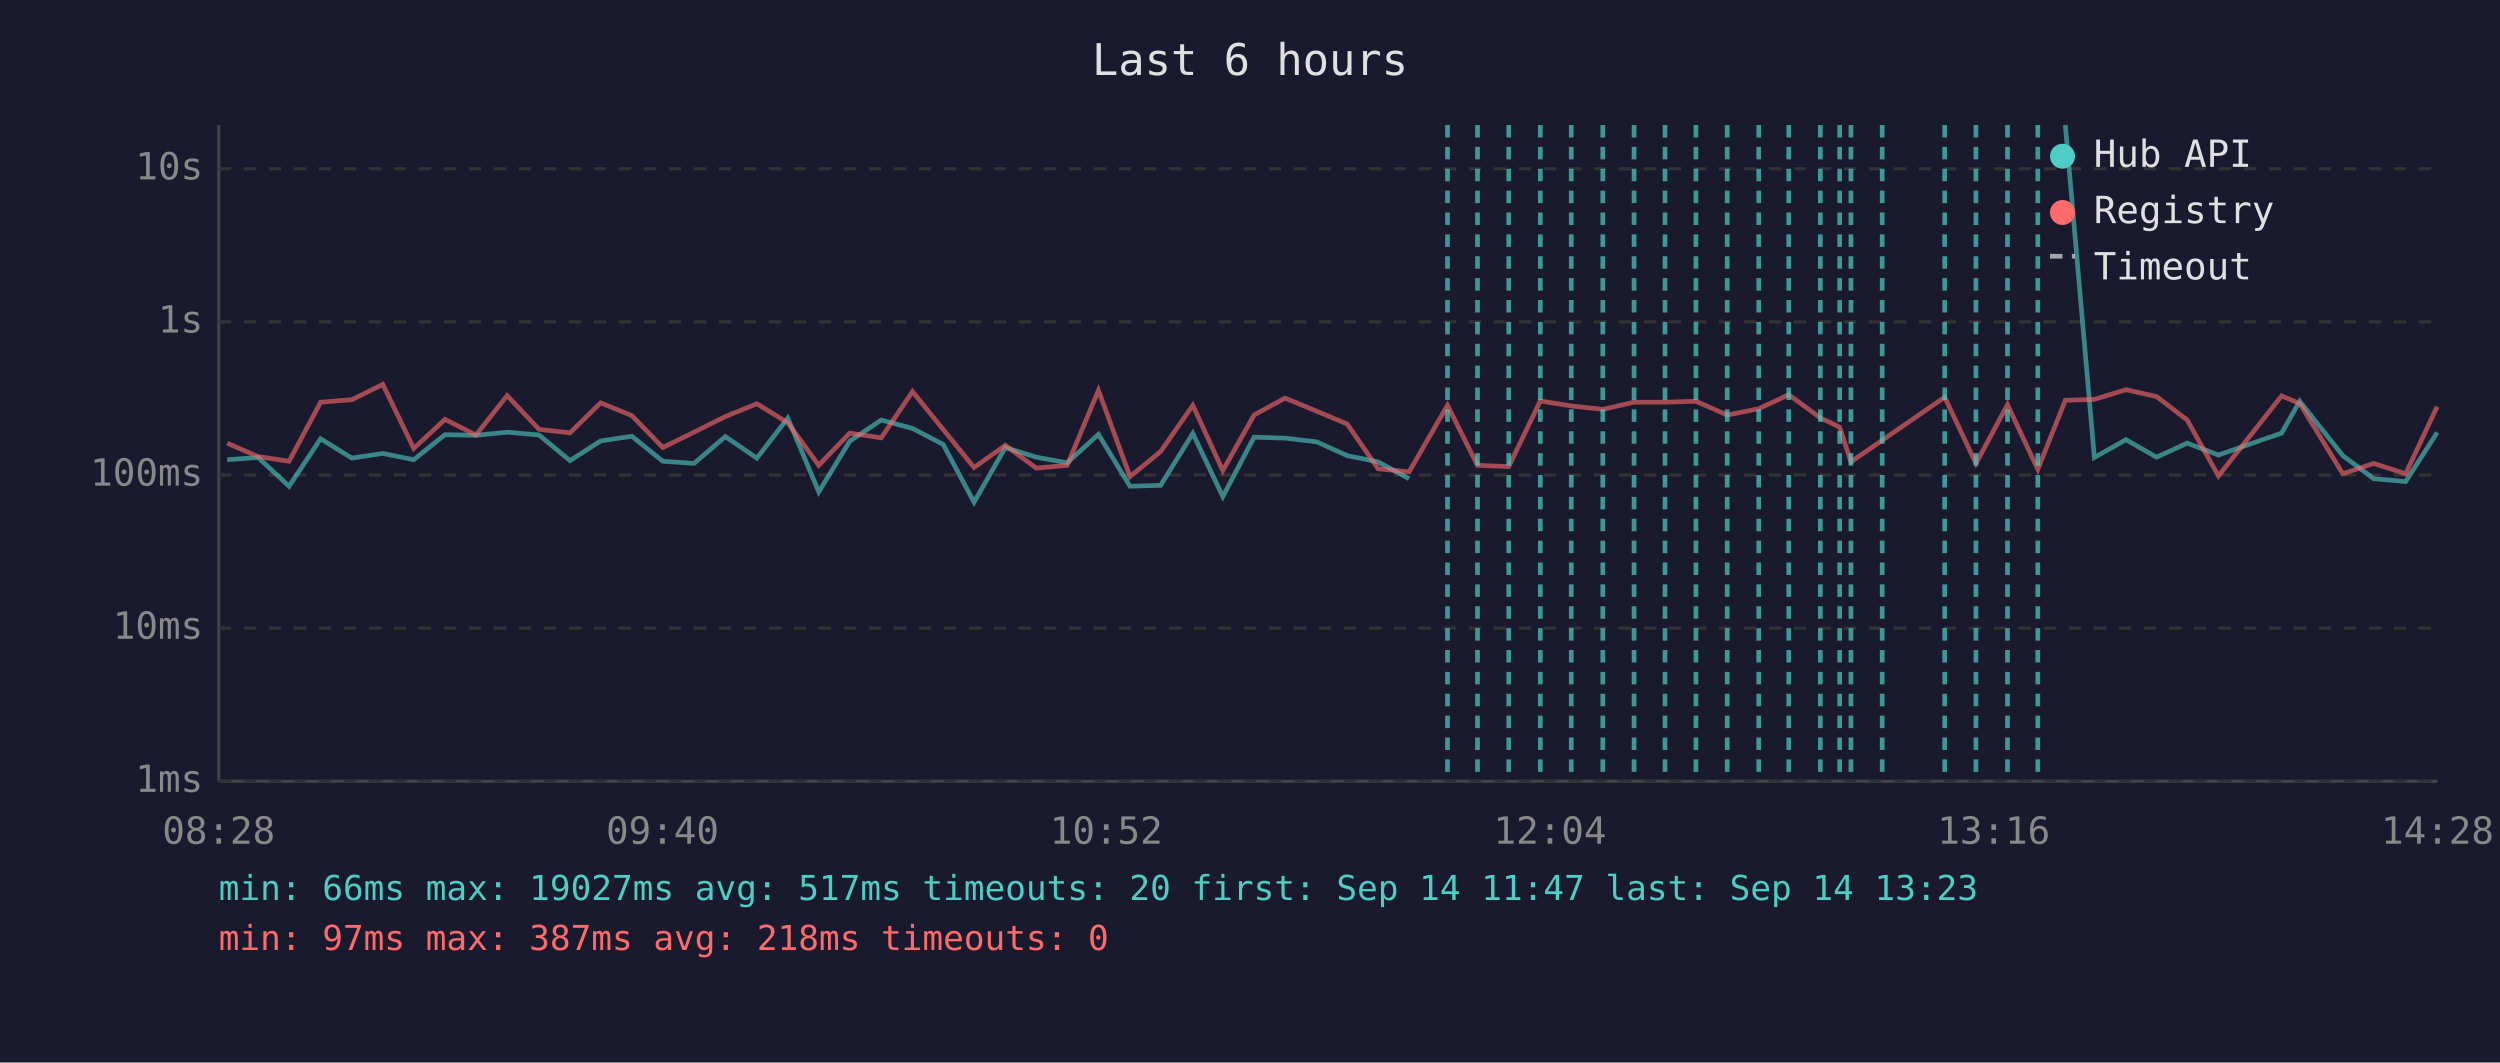
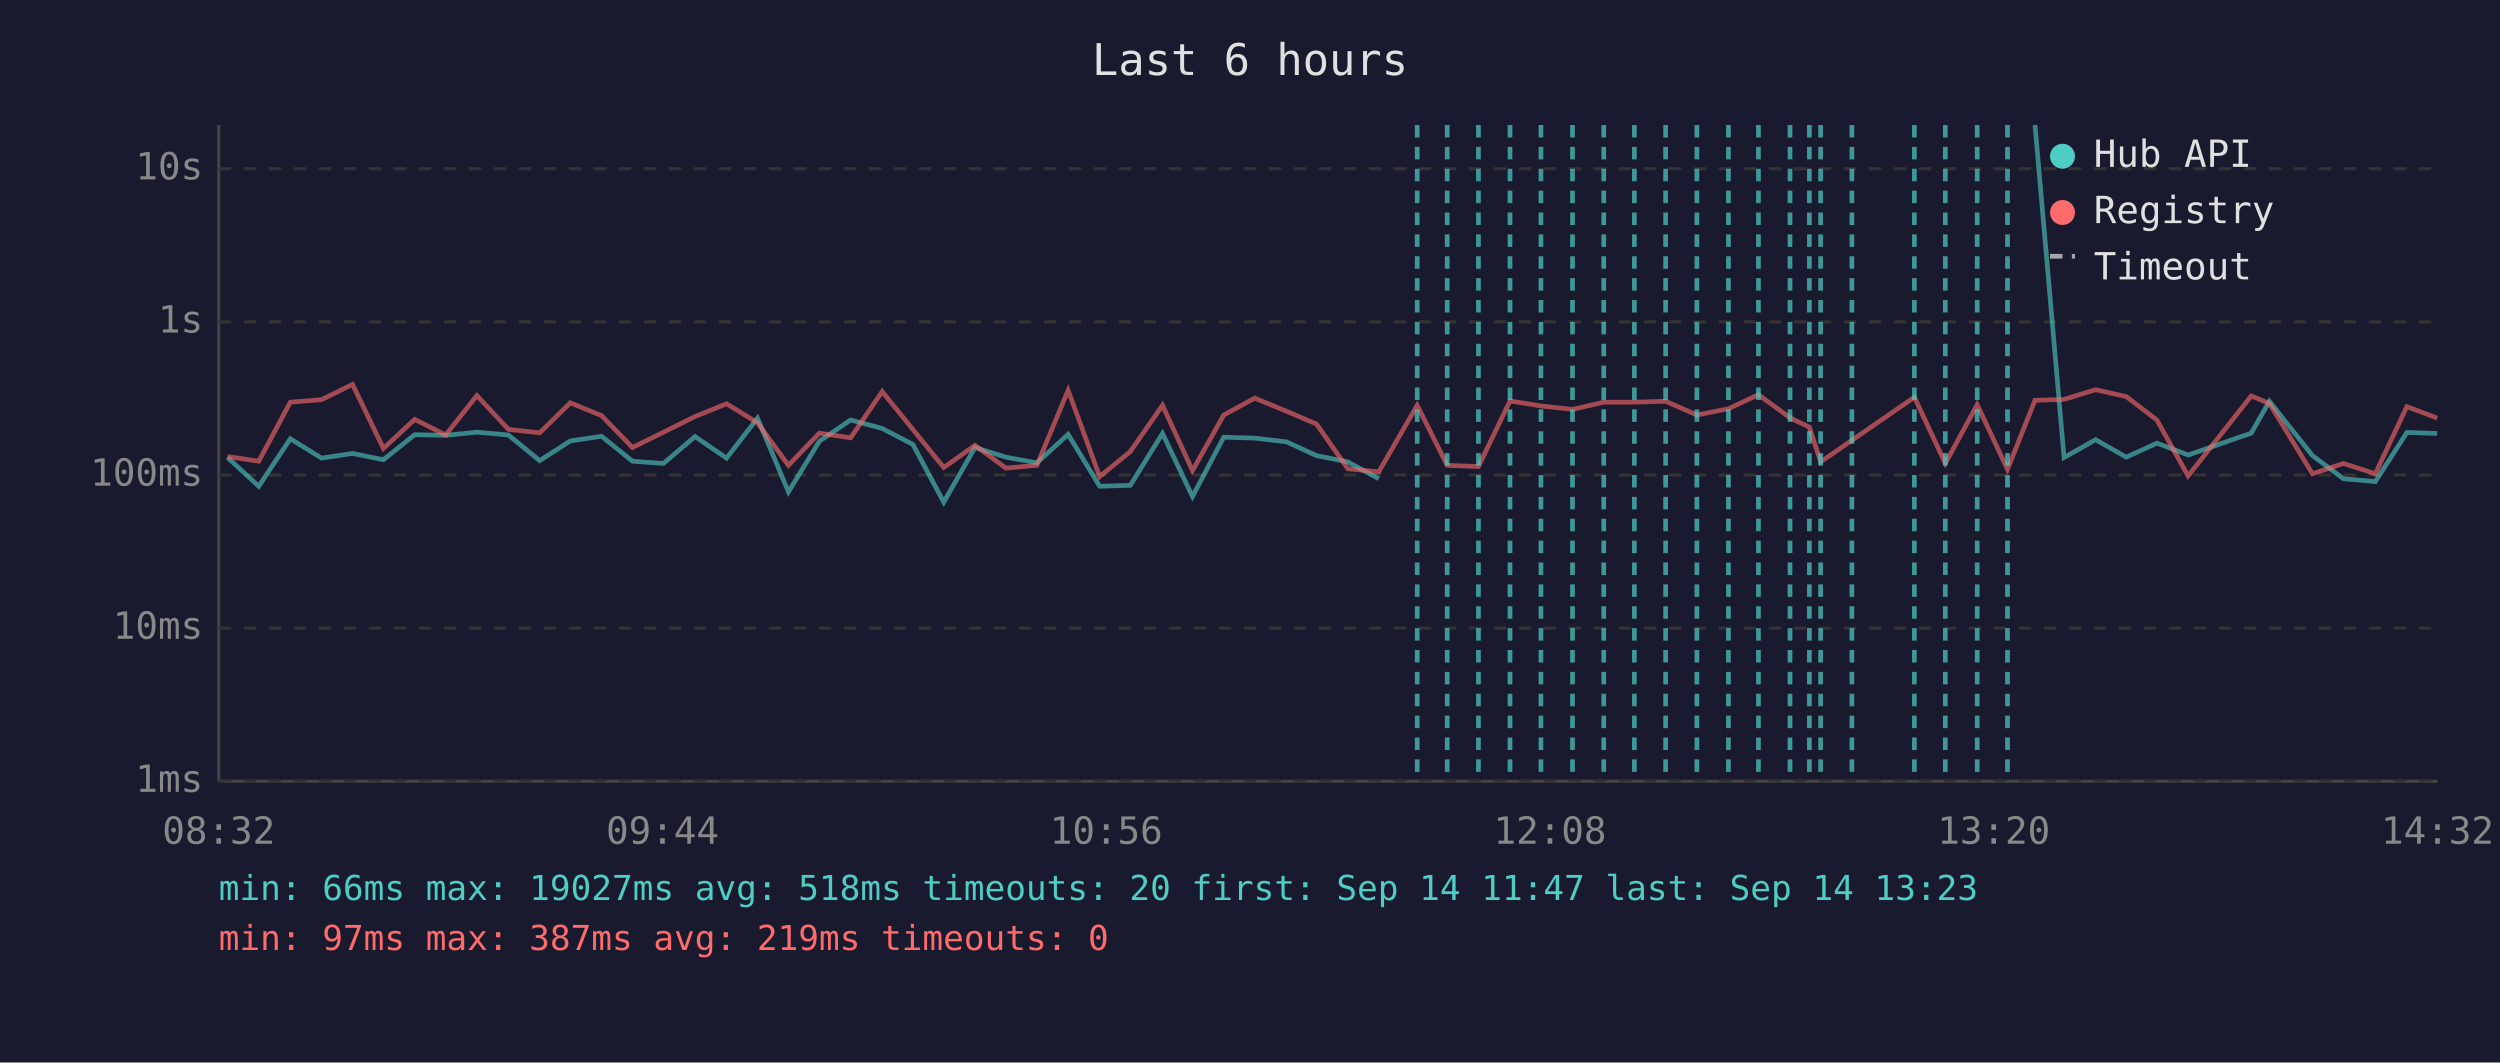
<svg xmlns="http://www.w3.org/2000/svg" viewBox="0 0 800 340" font-family="monospace" font-size="12">
  <rect width="800" height="340" fill="#1a1a2e" />
  <text x="400" y="24" fill="#e0e0e0" font-size="14" text-anchor="middle">Last 6 hours</text>
  <line x1="70" y1="40" x2="70" y2="250" stroke="#444" stroke-width="1" />
  <line x1="70" y1="250" x2="780" y2="250" stroke="#444" stroke-width="1" />
  <line x1="70" y1="250" x2="780" y2="250" stroke="#333" stroke-width="1" stroke-dasharray="4" />
  <text x="65" y="250" fill="#888" text-anchor="end" dominant-baseline="middle">1ms</text>
  <line x1="70" y1="201" x2="780" y2="201" stroke="#333" stroke-width="1" stroke-dasharray="4" />
  <text x="65" y="201" fill="#888" text-anchor="end" dominant-baseline="middle">10ms</text>
  <line x1="70" y1="152" x2="780" y2="152" stroke="#333" stroke-width="1" stroke-dasharray="4" />
  <text x="65" y="152" fill="#888" text-anchor="end" dominant-baseline="middle">100ms</text>
  <line x1="70" y1="103" x2="780" y2="103" stroke="#333" stroke-width="1" stroke-dasharray="4" />
  <text x="65" y="103" fill="#888" text-anchor="end" dominant-baseline="middle">1s</text>
  <line x1="70" y1="54" x2="780" y2="54" stroke="#333" stroke-width="1" stroke-dasharray="4" />
  <text x="65" y="54" fill="#888" text-anchor="end" dominant-baseline="middle">10s</text>
-   <text x="70" y="270" fill="#888" text-anchor="middle">08:28</text>
-   <text x="212" y="270" fill="#888" text-anchor="middle">09:40</text>
-   <text x="354" y="270" fill="#888" text-anchor="middle">10:52</text>
-   <text x="496" y="270" fill="#888" text-anchor="middle">12:04</text>
-   <text x="638" y="270" fill="#888" text-anchor="middle">13:16</text>
-   <text x="780" y="270" fill="#888" text-anchor="middle">14:28</text>
-   <polyline points="72.7,147.1 82.6,146.4 92.5,155.6 102.6,140.4 112.6,146.6 122.5,145.1 132.4,147.1 142.4,139.1 152.3,139.3 162.3,138.3 172.5,139.2 182.4,147.4 192.2,141.1 202.2,139.6 212.1,147.6 222.1,148.3 232.1,139.7 242.2,146.6 252.1,133.8 262.0,157.4 271.9,141.2 282.0,134.4 292.0,137.1 301.8,142.2 311.7,160.7 321.7,143.2 331.6,146.3 341.5,148.1 351.5,139.0 361.6,155.6 371.4,155.3 381.7,138.7 391.3,158.9 401.3,139.9 411.2,140.2 421.4,141.4 431.1,145.8 441.0,147.8 450.9,153.2" fill="none" stroke="#4ecdc4" stroke-width="1.5" opacity="0.6" />
-   <polyline points="660.9,40.0 670.2,146.4 680.3,140.7 690.1,146.3 699.9,141.8 709.9,145.6 730.1,138.6 735.9,128.4 749.7,145.8 759.6,153.2 769.8,154.1 779.9,138.4" fill="none" stroke="#4ecdc4" stroke-width="1.5" opacity="0.6" />
-   <polyline points="72.7,141.8 82.6,146.1 92.5,147.6 102.6,128.7 112.6,127.9 122.5,123.0 132.4,143.5 142.4,134.2 152.3,139.2 162.3,126.6 172.5,137.4 182.4,138.5 192.2,128.9 202.2,133.0 212.1,143.2 222.1,138.3 232.1,133.3 242.2,129.2 252.1,135.3 262.0,148.9 271.9,138.6 282.0,140.1 292.0,125.3 301.8,137.4 311.7,149.6 321.7,142.5 331.6,149.8 341.5,148.9 351.5,124.9 361.6,152.5 371.4,144.5 381.7,129.7 391.3,150.6 401.3,132.8 411.2,127.4 421.4,131.6 431.1,135.7 441.0,150.0 450.9,151.0 463.2,129.7 472.8,148.9 482.8,149.3 492.9,128.3 502.8,129.9 512.9,131.0 522.9,128.7 532.8,128.7 542.7,128.4 552.7,132.8 562.8,130.8 572.4,126.3 582.5,133.7 588.7,136.7 592.3,147.8 602.3,140.9 622.3,127.1 632.3,148.3 642.4,129.5 652.1,150.2 660.9,128.1 670.2,127.8 680.3,124.7 690.1,126.9 699.9,134.4 709.9,152.3 730.1,126.7 735.9,129.1 749.7,151.6 759.6,148.3 769.8,151.6 779.9,130.1" fill="none" stroke="#ff6b6b" stroke-width="1.5" opacity="0.6" />
-   <line x1="463.2" y1="40" x2="463.2" y2="250" stroke="#4ecdc4" stroke-width="1.5" stroke-dasharray="4,3" opacity="0.7" />
-   <line x1="472.8" y1="40" x2="472.8" y2="250" stroke="#4ecdc4" stroke-width="1.5" stroke-dasharray="4,3" opacity="0.7" />
-   <line x1="482.8" y1="40" x2="482.8" y2="250" stroke="#4ecdc4" stroke-width="1.5" stroke-dasharray="4,3" opacity="0.7" />
-   <line x1="492.9" y1="40" x2="492.9" y2="250" stroke="#4ecdc4" stroke-width="1.5" stroke-dasharray="4,3" opacity="0.7" />
-   <line x1="502.8" y1="40" x2="502.8" y2="250" stroke="#4ecdc4" stroke-width="1.5" stroke-dasharray="4,3" opacity="0.7" />
-   <line x1="512.9" y1="40" x2="512.9" y2="250" stroke="#4ecdc4" stroke-width="1.5" stroke-dasharray="4,3" opacity="0.7" />
-   <line x1="522.9" y1="40" x2="522.9" y2="250" stroke="#4ecdc4" stroke-width="1.5" stroke-dasharray="4,3" opacity="0.7" />
-   <line x1="532.8" y1="40" x2="532.8" y2="250" stroke="#4ecdc4" stroke-width="1.5" stroke-dasharray="4,3" opacity="0.7" />
-   <line x1="542.7" y1="40" x2="542.7" y2="250" stroke="#4ecdc4" stroke-width="1.5" stroke-dasharray="4,3" opacity="0.7" />
-   <line x1="552.7" y1="40" x2="552.7" y2="250" stroke="#4ecdc4" stroke-width="1.5" stroke-dasharray="4,3" opacity="0.7" />
-   <line x1="562.8" y1="40" x2="562.8" y2="250" stroke="#4ecdc4" stroke-width="1.5" stroke-dasharray="4,3" opacity="0.7" />
-   <line x1="572.4" y1="40" x2="572.4" y2="250" stroke="#4ecdc4" stroke-width="1.5" stroke-dasharray="4,3" opacity="0.7" />
-   <line x1="582.5" y1="40" x2="582.5" y2="250" stroke="#4ecdc4" stroke-width="1.5" stroke-dasharray="4,3" opacity="0.7" />
-   <line x1="588.7" y1="40" x2="588.7" y2="250" stroke="#4ecdc4" stroke-width="1.5" stroke-dasharray="4,3" opacity="0.7" />
-   <line x1="592.3" y1="40" x2="592.3" y2="250" stroke="#4ecdc4" stroke-width="1.5" stroke-dasharray="4,3" opacity="0.7" />
-   <line x1="602.3" y1="40" x2="602.3" y2="250" stroke="#4ecdc4" stroke-width="1.5" stroke-dasharray="4,3" opacity="0.7" />
-   <line x1="622.3" y1="40" x2="622.3" y2="250" stroke="#4ecdc4" stroke-width="1.5" stroke-dasharray="4,3" opacity="0.7" />
-   <line x1="632.3" y1="40" x2="632.3" y2="250" stroke="#4ecdc4" stroke-width="1.5" stroke-dasharray="4,3" opacity="0.7" />
+   <text x="70" y="270" fill="#888" text-anchor="middle">08:32</text>
+   <text x="212" y="270" fill="#888" text-anchor="middle">09:44</text>
+   <text x="354" y="270" fill="#888" text-anchor="middle">10:56</text>
+   <text x="496" y="270" fill="#888" text-anchor="middle">12:08</text>
+   <text x="638" y="270" fill="#888" text-anchor="middle">13:20</text>
+   <text x="780" y="270" fill="#888" text-anchor="middle">14:32</text>
+   <polyline points="72.8,146.4 82.8,155.6 92.9,140.4 102.9,146.6 112.8,145.1 122.7,147.1 132.7,139.1 142.6,139.3 152.6,138.3 162.7,139.2 172.7,147.4 182.5,141.1 192.5,139.6 202.4,147.6 212.3,148.3 222.4,139.7 232.5,146.6 242.4,133.8 252.3,157.4 262.2,141.2 272.2,134.4 282.3,137.1 292.1,142.2 302.0,160.7 312.0,143.2 321.9,146.3 331.8,148.1 341.8,139.0 351.9,155.6 361.7,155.3 372.0,138.7 381.6,158.9 391.6,139.9 401.5,140.2 411.7,141.4 421.3,145.8 431.3,147.8 441.2,153.2" fill="none" stroke="#4ecdc4" stroke-width="1.5" opacity="0.6" />
+   <polyline points="651.2,40.0 660.5,146.4 670.6,140.7 680.4,146.3 690.2,141.8 700.2,145.6 720.4,138.6 726.2,128.4 740.0,145.8 749.9,153.2 760.1,154.1 770.2,138.4 779.9,138.7" fill="none" stroke="#4ecdc4" stroke-width="1.5" opacity="0.6" />
+   <polyline points="72.8,146.1 82.8,147.6 92.9,128.7 102.9,127.9 112.8,123.0 122.7,143.5 132.7,134.2 142.6,139.2 152.6,126.6 162.7,137.4 172.7,138.5 182.5,128.9 192.5,133.0 202.4,143.2 212.3,138.3 222.4,133.3 232.5,129.2 242.4,135.3 252.3,148.9 262.2,138.6 272.2,140.1 282.3,125.3 292.1,137.4 302.0,149.6 312.0,142.5 321.9,149.8 331.8,148.9 341.8,124.9 351.9,152.5 361.7,144.5 372.0,129.7 381.6,150.6 391.6,132.8 401.5,127.4 411.7,131.6 421.3,135.7 431.3,150.0 441.2,151.0 453.5,129.7 463.1,148.9 473.1,149.3 483.2,128.3 493.1,129.9 503.2,131.0 513.2,128.7 523.0,128.7 533.0,128.4 543.0,132.8 553.1,130.8 562.7,126.3 572.8,133.7 579.0,136.7 582.6,147.8 592.6,140.9 612.6,127.1 622.5,148.3 632.7,129.5 642.4,150.2 651.2,128.1 660.5,127.8 670.6,124.7 680.4,126.9 690.2,134.4 700.2,152.3 720.4,126.7 726.2,129.1 740.0,151.6 749.9,148.3 760.1,151.6 770.2,130.1 779.9,133.8" fill="none" stroke="#ff6b6b" stroke-width="1.5" opacity="0.6" />
+   <line x1="453.5" y1="40" x2="453.5" y2="250" stroke="#4ecdc4" stroke-width="1.5" stroke-dasharray="4,3" opacity="0.7" />
+   <line x1="463.1" y1="40" x2="463.1" y2="250" stroke="#4ecdc4" stroke-width="1.5" stroke-dasharray="4,3" opacity="0.7" />
+   <line x1="473.1" y1="40" x2="473.1" y2="250" stroke="#4ecdc4" stroke-width="1.5" stroke-dasharray="4,3" opacity="0.7" />
+   <line x1="483.2" y1="40" x2="483.2" y2="250" stroke="#4ecdc4" stroke-width="1.5" stroke-dasharray="4,3" opacity="0.7" />
+   <line x1="493.1" y1="40" x2="493.1" y2="250" stroke="#4ecdc4" stroke-width="1.5" stroke-dasharray="4,3" opacity="0.7" />
+   <line x1="503.2" y1="40" x2="503.2" y2="250" stroke="#4ecdc4" stroke-width="1.5" stroke-dasharray="4,3" opacity="0.7" />
+   <line x1="513.2" y1="40" x2="513.2" y2="250" stroke="#4ecdc4" stroke-width="1.5" stroke-dasharray="4,3" opacity="0.7" />
+   <line x1="523.0" y1="40" x2="523.0" y2="250" stroke="#4ecdc4" stroke-width="1.5" stroke-dasharray="4,3" opacity="0.7" />
+   <line x1="533.0" y1="40" x2="533.0" y2="250" stroke="#4ecdc4" stroke-width="1.5" stroke-dasharray="4,3" opacity="0.7" />
+   <line x1="543.0" y1="40" x2="543.0" y2="250" stroke="#4ecdc4" stroke-width="1.5" stroke-dasharray="4,3" opacity="0.7" />
+   <line x1="553.1" y1="40" x2="553.1" y2="250" stroke="#4ecdc4" stroke-width="1.5" stroke-dasharray="4,3" opacity="0.7" />
+   <line x1="562.7" y1="40" x2="562.7" y2="250" stroke="#4ecdc4" stroke-width="1.5" stroke-dasharray="4,3" opacity="0.7" />
+   <line x1="572.8" y1="40" x2="572.8" y2="250" stroke="#4ecdc4" stroke-width="1.5" stroke-dasharray="4,3" opacity="0.7" />
+   <line x1="579.0" y1="40" x2="579.0" y2="250" stroke="#4ecdc4" stroke-width="1.5" stroke-dasharray="4,3" opacity="0.7" />
+   <line x1="582.6" y1="40" x2="582.6" y2="250" stroke="#4ecdc4" stroke-width="1.5" stroke-dasharray="4,3" opacity="0.7" />
+   <line x1="592.6" y1="40" x2="592.6" y2="250" stroke="#4ecdc4" stroke-width="1.5" stroke-dasharray="4,3" opacity="0.7" />
+   <line x1="612.6" y1="40" x2="612.6" y2="250" stroke="#4ecdc4" stroke-width="1.5" stroke-dasharray="4,3" opacity="0.7" />
+   <line x1="622.5" y1="40" x2="622.5" y2="250" stroke="#4ecdc4" stroke-width="1.5" stroke-dasharray="4,3" opacity="0.7" />
+   <line x1="632.7" y1="40" x2="632.7" y2="250" stroke="#4ecdc4" stroke-width="1.5" stroke-dasharray="4,3" opacity="0.7" />
  <line x1="642.4" y1="40" x2="642.4" y2="250" stroke="#4ecdc4" stroke-width="1.5" stroke-dasharray="4,3" opacity="0.7" />
-   <line x1="652.1" y1="40" x2="652.1" y2="250" stroke="#4ecdc4" stroke-width="1.5" stroke-dasharray="4,3" opacity="0.7" />
  <circle cx="660" cy="50" r="4" fill="#4ecdc4" />
  <text x="670" y="50" fill="#e0e0e0" dominant-baseline="middle">Hub API</text>
  <circle cx="660" cy="68" r="4" fill="#ff6b6b" />
  <text x="670" y="68" fill="#e0e0e0" dominant-baseline="middle">Registry</text>
  <line x1="656" y1="82" x2="664" y2="82" stroke="#e0e0e0" stroke-width="1.5" stroke-dasharray="4,3" opacity="0.7" />
  <text x="670" y="86" fill="#e0e0e0" dominant-baseline="middle">Timeout</text>
-   <text x="70" y="288" fill="#4ecdc4" font-size="11">min: 66ms  max: 19027ms  avg: 517ms  timeouts: 20  first: Sep 14 11:47  last: Sep 14 13:23</text>
-   <text x="70" y="304" fill="#ff6b6b" font-size="11">min: 97ms  max: 387ms  avg: 218ms  timeouts: 0</text>
+   <text x="70" y="288" fill="#4ecdc4" font-size="11">min: 66ms  max: 19027ms  avg: 518ms  timeouts: 20  first: Sep 14 11:47  last: Sep 14 13:23</text>
+   <text x="70" y="304" fill="#ff6b6b" font-size="11">min: 97ms  max: 387ms  avg: 219ms  timeouts: 0</text>
</svg>
